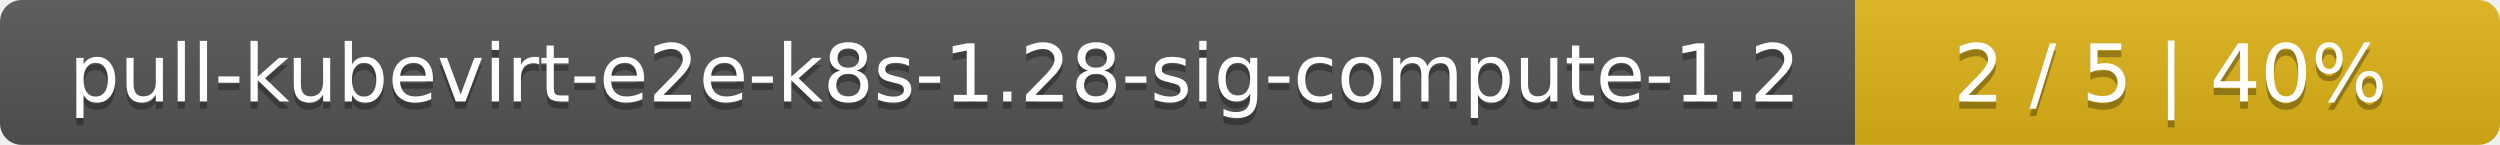
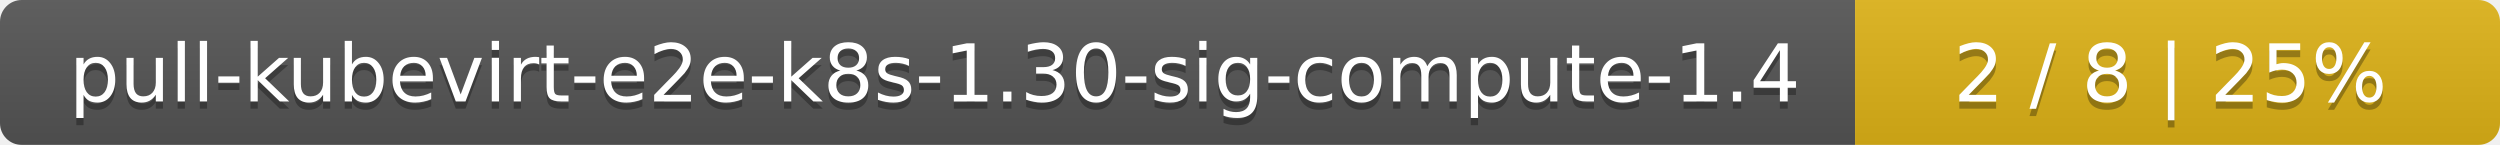
<svg xmlns="http://www.w3.org/2000/svg" width="345" height="20">
  <linearGradient id="smooth" x2="0" y2="100%">
    <stop offset="0" stop-color="#bbb" stop-opacity=".1" />
    <stop offset="1" stop-opacity=".1" />
  </linearGradient>
  <mask id="round">
    <rect width="345" height="20" rx="3" fill="#fff" />
  </mask>
  <g mask="url(#round)">
    <rect width="256" height="20" fill="#555" />
    <rect x="256" width="89" height="20" fill="#dfb317" />
    <rect width="345" height="20" fill="url(#smooth)" />
  </g>
  <g fill="#fff" text-anchor="middle" font-family="DejaVu Sans,Verdana,Geneva,sans-serif" font-size="11">
-     <text x="129" y="15" fill="#010101" fill-opacity=".3">pull-kubevirt-e2e-k8s-1.28-sig-compute-1.2</text>
-     <text x="129" y="14">pull-kubevirt-e2e-k8s-1.28-sig-compute-1.2</text>
-     <text x="299.5" y="15" fill="#010101" fill-opacity=".3">2 / 5    |    40%</text>
-     <text x="299.5" y="14">2 / 5    |    40%</text>
+     <text x="129" y="15" fill="#010101" fill-opacity=".3">pull-kubevirt-e2e-k8s-1.30-sig-compute-1.4</text>
+     <text x="129" y="14">pull-kubevirt-e2e-k8s-1.30-sig-compute-1.4</text>
+     <text x="299.5" y="15" fill="#010101" fill-opacity=".3">2 / 8    |    25%</text>
+     <text x="299.5" y="14">2 / 8    |    25%</text>
  </g>
</svg>
